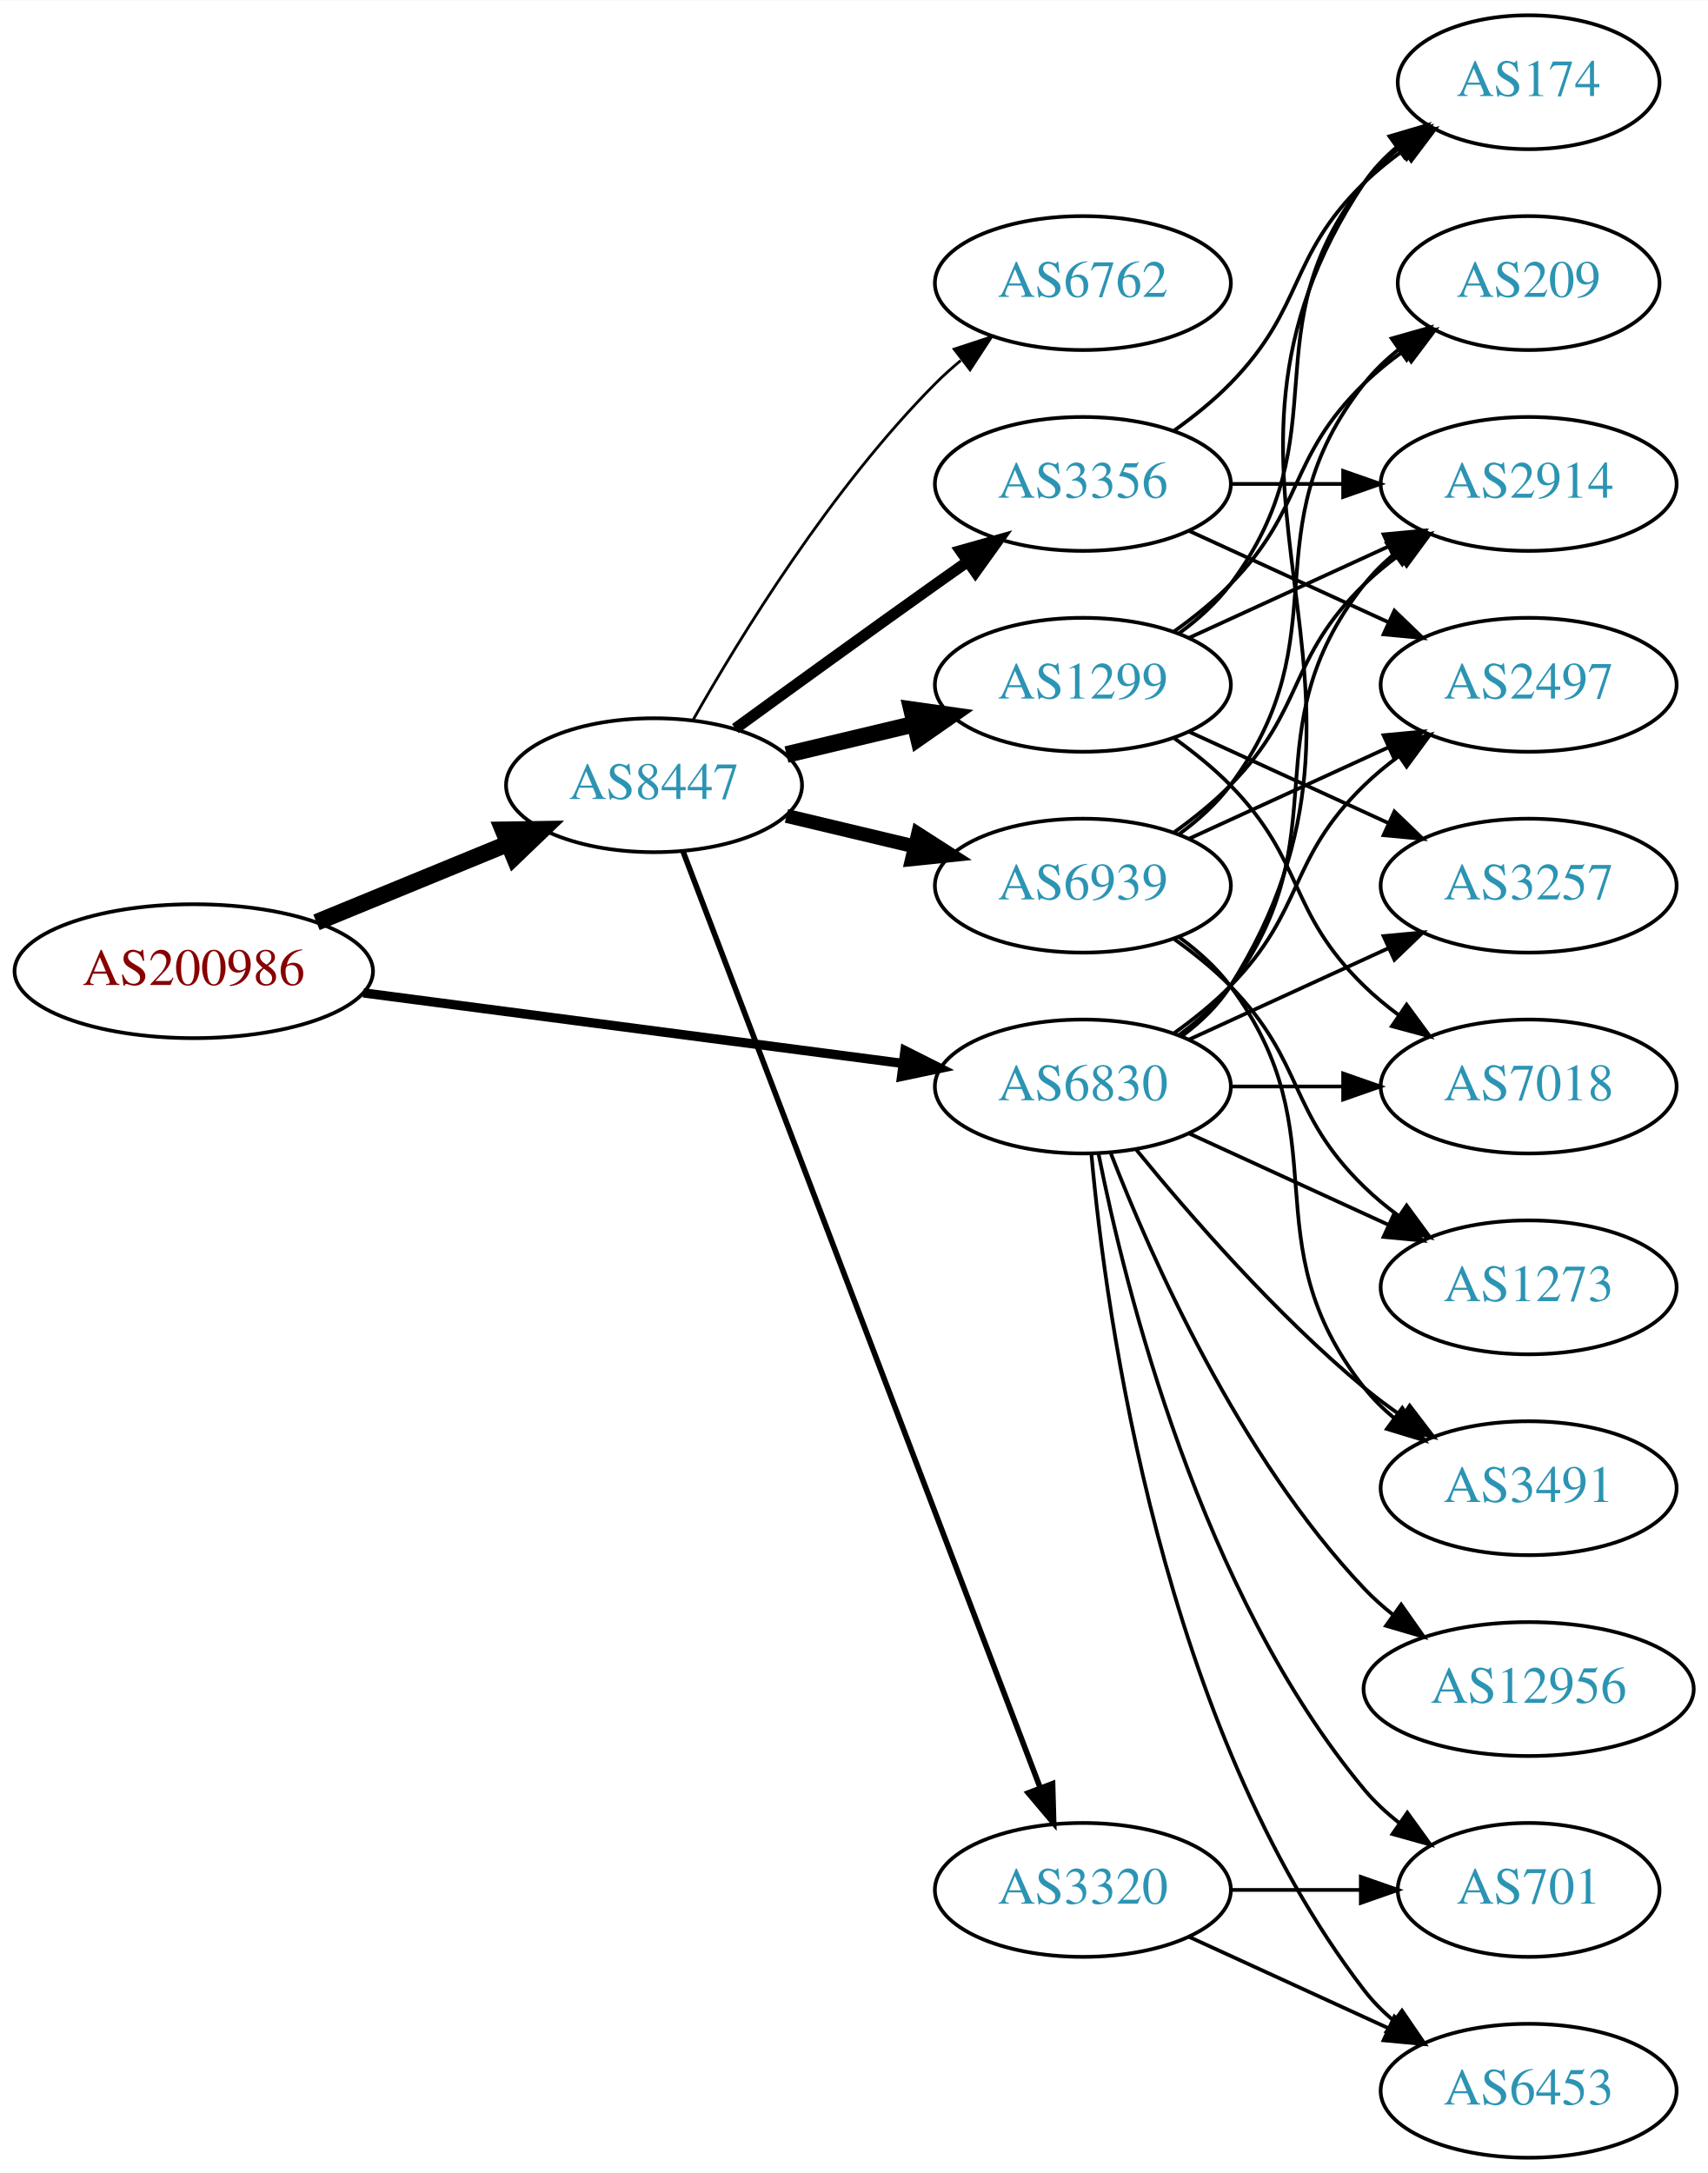
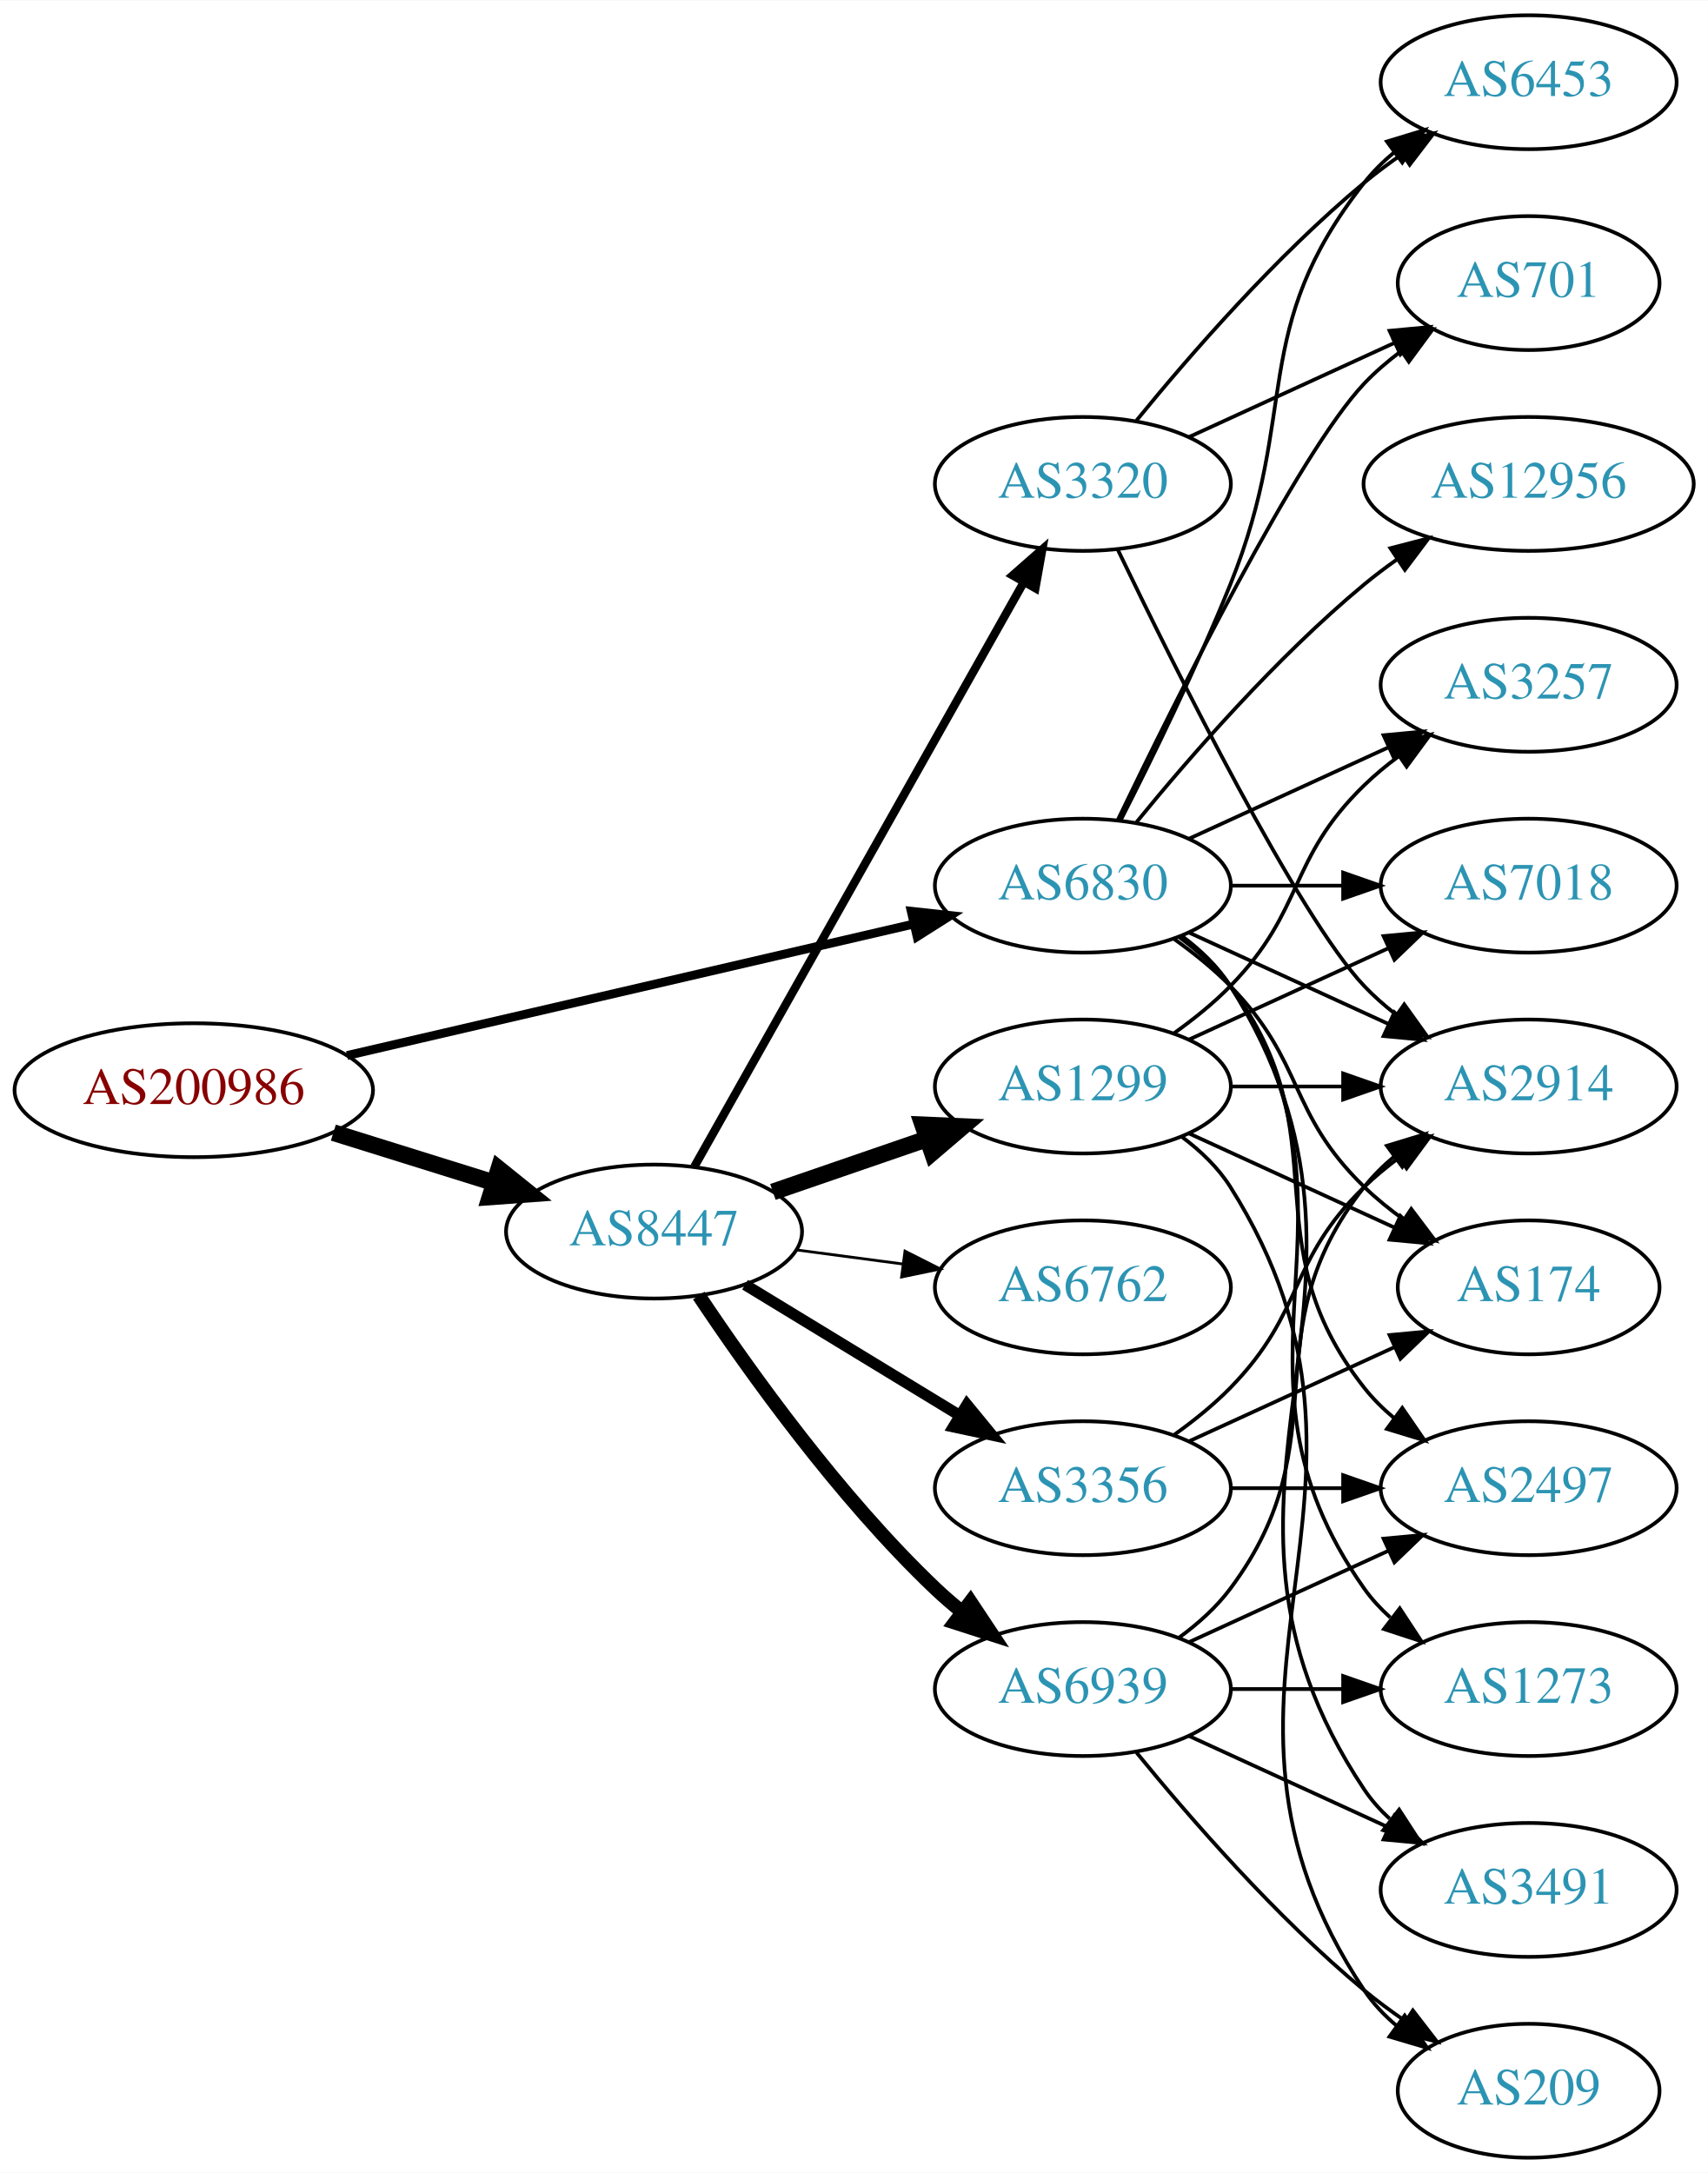
<svg xmlns="http://www.w3.org/2000/svg" xmlns:xlink="http://www.w3.org/1999/xlink" width="459pt" height="584pt" viewBox="0.00 0.00 459.17 584.00">
  <g id="graph0" class="graph" transform="scale(1 1) rotate(0) translate(4 580)">
    <polygon fill="white" stroke="none" points="-4,4 -4,-580 455.17,-580 455.17,4 -4,4" />
    <g id="node1" class="node">
      <g id="a_node1">
        <a xlink:href="/asn/200986" xlink:title="AS200986 ~ D Swarovski Tourism Service GmbH [AT]">
-           <ellipse fill="#ffffff" stroke="black" cx="48.096" cy="-319" rx="48.192" ry="18" />
-           <text text-anchor="middle" x="48.096" y="-315.3" font-family="Times,serif" font-size="14.00" fill="#880000">AS200986</text>
+           <ellipse fill="#ffffff" stroke="black" cx="48.096" cy="-287" rx="48.192" ry="18" />
+           <text text-anchor="middle" x="48.096" y="-283.3" font-family="Times,serif" font-size="14.00" fill="#880000">AS200986</text>
        </a>
      </g>
    </g>
    <g id="node2" class="node">
      <g id="a_node2">
        <a xlink:href="/asn/6830" xlink:title="AS6830 ~ LGI-UPC [AT]">
-           <ellipse fill="#ffffff" stroke="black" cx="287.131" cy="-288" rx="39.794" ry="18" />
-           <text text-anchor="middle" x="287.131" y="-284.3" font-family="Times,serif" font-size="14.00" fill="#2c94b3">AS6830</text>
+           <ellipse fill="#ffffff" stroke="black" cx="287.131" cy="-342" rx="39.794" ry="18" />
+           <text text-anchor="middle" x="287.131" y="-338.3" font-family="Times,serif" font-size="14.00" fill="#2c94b3">AS6830</text>
        </a>
      </g>
    </g>
    <g id="edge1" class="edge">
-       <path fill="none" stroke="black" stroke-width="2.5" d="M93.68,-313.169C135.06,-307.757 196.461,-299.727 238.723,-294.2" />
-       <polygon fill="black" stroke="black" stroke-width="2.5" points="239.302,-297.654 248.764,-292.887 238.395,-290.713 239.302,-297.654" />
+       <path fill="none" stroke="black" stroke-width="2.368" d="M89.305,-296.33C131.582,-306.139 197.919,-321.532 241.714,-331.694" />
+       <polygon fill="black" stroke="black" stroke-width="2.368" points="240.983,-335.117 251.515,-333.968 242.565,-328.298 240.983,-335.117" />
    </g>
    <g id="node3" class="node">
      <g id="a_node3">
        <a xlink:href="/asn/8447" xlink:title="AS8447 ~ A1 Telekom Austria AG [AT]">
-           <ellipse fill="#ffffff" stroke="black" cx="171.838" cy="-369" rx="39.794" ry="18" />
-           <text text-anchor="middle" x="171.838" y="-365.3" font-family="Times,serif" font-size="14.00" fill="#2c94b3">AS8447</text>
+           <ellipse fill="#ffffff" stroke="black" cx="171.838" cy="-249" rx="39.794" ry="18" />
+           <text text-anchor="middle" x="171.838" y="-245.3" font-family="Times,serif" font-size="14.00" fill="#2c94b3">AS8447</text>
        </a>
      </g>
    </g>
    <g id="edge2" class="edge">
-       <path fill="none" stroke="black" stroke-width="4.5" d="M81.082,-332.137C96.865,-338.619 116.021,-346.486 132.575,-353.285" />
-       <polygon fill="black" stroke="black" stroke-width="4.5" points="131.231,-356.99 141.977,-357.147 134.223,-349.705 131.231,-356.99" />
+       <path fill="none" stroke="black" stroke-width="4.5" d="M85.622,-275.599C99.149,-271.377 114.595,-266.555 128.589,-262.188" />
+       <polygon fill="black" stroke="black" stroke-width="4.5" points="130.1,-265.841 138.473,-259.102 127.754,-258.323 130.1,-265.841" />
    </g>
    <g id="node4" class="node">
      <g id="a_node4">
-         <a xlink:href="/asn/2914" xlink:title="AS2914 ~ NTT America, Inc. [US]">
-           <ellipse fill="#ffffff" stroke="black" cx="406.973" cy="-450" rx="39.794" ry="18" />
-           <text text-anchor="middle" x="406.973" y="-446.3" font-family="Times,serif" font-size="14.00" fill="#2c94b3">AS2914</text>
+         <a xlink:href="/asn/7018" xlink:title="AS7018 ~ AT&amp;T Services, Inc. [US]">
+           <ellipse fill="#ffffff" stroke="black" cx="406.973" cy="-342" rx="39.794" ry="18" />
+           <text text-anchor="middle" x="406.973" y="-338.3" font-family="Times,serif" font-size="14.00" fill="#2c94b3">AS7018</text>
        </a>
      </g>
    </g>
    <g id="edge3" class="edge">
-       <path fill="none" stroke="black" d="M313.062,-301.882C318.138,-305.611 323.056,-310.016 326.777,-315 357.049,-355.542 331.479,-383.246 362.777,-423 365.102,-425.953 367.846,-428.67 370.805,-431.147" />
-       <polygon fill="black" stroke="black" points="368.865,-434.064 379.002,-437.145 372.998,-428.415 368.865,-434.064" />
+       <path fill="none" stroke="black" d="M327.044,-342C336.597,-342 346.947,-342 356.909,-342" />
+       <polygon fill="black" stroke="black" points="357.102,-345.5 367.102,-342 357.102,-338.5 357.102,-345.5" />
    </g>
    <g id="node5" class="node">
      <g id="a_node5">
-         <a xlink:href="/asn/12956" xlink:title="AS12956 ~ TELXIUS [ES]">
-           <ellipse fill="#ffffff" stroke="black" cx="406.973" cy="-126" rx="44.393" ry="18" />
-           <text text-anchor="middle" x="406.973" y="-122.3" font-family="Times,serif" font-size="14.00" fill="#2c94b3">AS12956</text>
+         <a xlink:href="/asn/1273" xlink:title="AS1273 ~ Vodafone Group PLC [EU]">
+           <ellipse fill="#ffffff" stroke="black" cx="406.973" cy="-126" rx="39.794" ry="18" />
+           <text text-anchor="middle" x="406.973" y="-122.3" font-family="Times,serif" font-size="14.00" fill="#2c94b3">AS1273</text>
        </a>
      </g>
    </g>
    <g id="edge4" class="edge">
-       <path fill="none" stroke="black" d="M294.654,-270.006C305.404,-242.272 329.062,-188.571 362.777,-153 365.162,-150.485 367.828,-148.107 370.634,-145.883" />
-       <polygon fill="black" stroke="black" points="372.703,-148.707 378.796,-140.039 368.628,-143.015 372.703,-148.707" />
+       <path fill="none" stroke="black" d="M313.45,-328.393C318.506,-324.649 323.318,-320.169 326.777,-315 367.802,-253.706 320.198,-213.225 362.777,-153 364.769,-150.184 367.156,-147.599 369.772,-145.24" />
+       <polygon fill="black" stroke="black" points="372.324,-147.694 378.14,-138.838 368.071,-142.135 372.324,-147.694" />
    </g>
    <g id="node6" class="node">
      <g id="a_node6">
        <a xlink:href="/asn/6453" xlink:title="AS6453 ~ TATA COMMUNICATIONS (AMERICA) INC [US]">
-           <ellipse fill="#ffffff" stroke="black" cx="406.973" cy="-18" rx="39.794" ry="18" />
-           <text text-anchor="middle" x="406.973" y="-14.3" font-family="Times,serif" font-size="14.00" fill="#2c94b3">AS6453</text>
+           <ellipse fill="#ffffff" stroke="black" cx="406.973" cy="-558" rx="39.794" ry="18" />
+           <text text-anchor="middle" x="406.973" y="-554.3" font-family="Times,serif" font-size="14.00" fill="#2c94b3">AS6453</text>
        </a>
      </g>
    </g>
    <g id="edge5" class="edge">
-       <path fill="none" stroke="black" d="M289.415,-269.883C293.313,-226.668 308.33,-115.869 362.777,-45 365.067,-42.02 367.787,-39.284 370.732,-36.795" />
-       <polygon fill="black" stroke="black" points="372.926,-39.527 378.908,-30.782 368.778,-33.888 372.926,-39.527" />
+       <path fill="none" stroke="black" d="M297.212,-359.417C305.48,-375.634 317.742,-400.603 326.777,-423 345.707,-469.922 331.479,-491.246 362.777,-531 365.102,-533.953 367.846,-536.67 370.805,-539.147" />
+       <polygon fill="black" stroke="black" points="368.865,-542.064 379.002,-545.145 372.998,-536.415 368.865,-542.064" />
    </g>
    <g id="node7" class="node">
      <g id="a_node7">
-         <a xlink:href="/asn/3257" xlink:title="AS3257 ~ GTT [DE]">
-           <ellipse fill="#ffffff" stroke="black" cx="406.973" cy="-342" rx="39.794" ry="18" />
-           <text text-anchor="middle" x="406.973" y="-338.3" font-family="Times,serif" font-size="14.00" fill="#2c94b3">AS3257</text>
+         <a xlink:href="/asn/3491" xlink:title="AS3491 ~ PCCW Global, Inc. [US]">
+           <ellipse fill="#ffffff" stroke="black" cx="406.973" cy="-72" rx="39.794" ry="18" />
+           <text text-anchor="middle" x="406.973" y="-68.3" font-family="Times,serif" font-size="14.00" fill="#2c94b3">AS3491</text>
        </a>
      </g>
    </g>
    <g id="edge6" class="edge">
-       <path fill="none" stroke="black" d="M315.76,-300.661C331.717,-307.973 351.987,-317.261 369.27,-325.181" />
-       <polygon fill="black" stroke="black" points="367.969,-328.435 378.518,-329.419 370.885,-322.071 367.969,-328.435" />
+       <path fill="none" stroke="black" d="M313.657,-328.528C318.702,-324.777 323.457,-320.26 326.777,-315 378.727,-232.7 308.739,-179.944 362.777,-99 364.692,-96.131 367.027,-93.51 369.608,-91.128" />
+       <polygon fill="black" stroke="black" points="372.159,-93.579 377.919,-84.687 367.871,-88.046 372.159,-93.579" />
    </g>
    <g id="node8" class="node">
      <g id="a_node8">
-         <a xlink:href="/asn/1273" xlink:title="AS1273 ~ Vodafone Group PLC [EU]">
-           <ellipse fill="#ffffff" stroke="black" cx="406.973" cy="-234" rx="39.794" ry="18" />
-           <text text-anchor="middle" x="406.973" y="-230.3" font-family="Times,serif" font-size="14.00" fill="#2c94b3">AS1273</text>
+         <a xlink:href="/asn/2497" xlink:title="AS2497 ~ Internet Initiative Japan Inc. [JP]">
+           <ellipse fill="#ffffff" stroke="black" cx="406.973" cy="-180" rx="39.794" ry="18" />
+           <text text-anchor="middle" x="406.973" y="-176.3" font-family="Times,serif" font-size="14.00" fill="#2c94b3">AS2497</text>
        </a>
      </g>
    </g>
    <g id="edge7" class="edge">
-       <path fill="none" stroke="black" d="M315.76,-275.339C331.717,-268.027 351.987,-258.739 369.27,-250.819" />
-       <polygon fill="black" stroke="black" points="370.885,-253.929 378.518,-246.581 367.969,-247.565 370.885,-253.929" />
+       <path fill="none" stroke="black" d="M313.062,-328.118C318.138,-324.389 323.056,-319.984 326.777,-315 357.049,-274.458 331.479,-246.754 362.777,-207 365.102,-204.047 367.846,-201.33 370.805,-198.853" />
+       <polygon fill="black" stroke="black" points="372.998,-201.585 379.002,-192.855 368.865,-195.936 372.998,-201.585" />
    </g>
    <g id="node9" class="node">
      <g id="a_node9">
-         <a xlink:href="/asn/174" xlink:title="AS174 ~ Cogent Communications [US]">
-           <ellipse fill="#ffffff" stroke="black" cx="406.973" cy="-558" rx="35.194" ry="18" />
-           <text text-anchor="middle" x="406.973" y="-554.3" font-family="Times,serif" font-size="14.00" fill="#2c94b3">AS174</text>
+         <a xlink:href="/asn/2914" xlink:title="AS2914 ~ NTT America, Inc. [US]">
+           <ellipse fill="#ffffff" stroke="black" cx="406.973" cy="-288" rx="39.794" ry="18" />
+           <text text-anchor="middle" x="406.973" y="-284.3" font-family="Times,serif" font-size="14.00" fill="#2c94b3">AS2914</text>
        </a>
      </g>
    </g>
    <g id="edge8" class="edge">
-       <path fill="none" stroke="black" d="M313.657,-301.472C318.702,-305.223 323.457,-309.74 326.777,-315 378.727,-397.3 308.739,-450.056 362.777,-531 365.153,-534.558 368.173,-537.736 371.509,-540.549" />
-       <polygon fill="black" stroke="black" points="369.554,-543.455 379.713,-546.462 373.647,-537.776 369.554,-543.455" />
+       <path fill="none" stroke="black" d="M315.76,-329.339C331.717,-322.027 351.987,-312.739 369.27,-304.819" />
+       <polygon fill="black" stroke="black" points="370.885,-307.929 378.518,-300.581 367.969,-301.565 370.885,-307.929" />
    </g>
    <g id="node10" class="node">
      <g id="a_node10">
-         <a xlink:href="/asn/3491" xlink:title="AS3491 ~ PCCW Global, Inc. [US]">
-           <ellipse fill="#ffffff" stroke="black" cx="406.973" cy="-180" rx="39.794" ry="18" />
-           <text text-anchor="middle" x="406.973" y="-176.3" font-family="Times,serif" font-size="14.00" fill="#2c94b3">AS3491</text>
+         <a xlink:href="/asn/12956" xlink:title="AS12956 ~ TELXIUS [ES]">
+           <ellipse fill="#ffffff" stroke="black" cx="406.973" cy="-450" rx="44.393" ry="18" />
+           <text text-anchor="middle" x="406.973" y="-446.3" font-family="Times,serif" font-size="14.00" fill="#2c94b3">AS12956</text>
        </a>
      </g>
    </g>
    <g id="edge9" class="edge">
-       <path fill="none" stroke="black" d="M301.55,-270.935C315.665,-253.625 339.079,-226.655 362.777,-207 365.994,-204.332 369.494,-201.73 373.065,-199.259" />
-       <polygon fill="black" stroke="black" points="374.988,-202.183 381.421,-193.764 371.143,-196.334 374.988,-202.183" />
+       <path fill="none" stroke="black" d="M301.55,-359.065C315.665,-376.375 339.079,-403.345 362.777,-423 365.515,-425.271 368.459,-427.494 371.476,-429.63" />
+       <polygon fill="black" stroke="black" points="369.808,-432.725 380.065,-435.379 373.702,-426.908 369.808,-432.725" />
    </g>
    <g id="node11" class="node">
      <g id="a_node11">
-         <a xlink:href="/asn/7018" xlink:title="AS7018 ~ AT&amp;T Services, Inc. [US]">
-           <ellipse fill="#ffffff" stroke="black" cx="406.973" cy="-288" rx="39.794" ry="18" />
-           <text text-anchor="middle" x="406.973" y="-284.3" font-family="Times,serif" font-size="14.00" fill="#2c94b3">AS7018</text>
+         <a xlink:href="/asn/3257" xlink:title="AS3257 ~ GTT [DE]">
+           <ellipse fill="#ffffff" stroke="black" cx="406.973" cy="-396" rx="39.794" ry="18" />
+           <text text-anchor="middle" x="406.973" y="-392.3" font-family="Times,serif" font-size="14.00" fill="#2c94b3">AS3257</text>
        </a>
      </g>
    </g>
    <g id="edge10" class="edge">
-       <path fill="none" stroke="black" d="M327.044,-288C336.597,-288 346.947,-288 356.909,-288" />
-       <polygon fill="black" stroke="black" points="357.102,-291.5 367.102,-288 357.102,-284.5 357.102,-291.5" />
+       <path fill="none" stroke="black" d="M315.76,-354.661C331.717,-361.973 351.987,-371.261 369.27,-379.181" />
+       <polygon fill="black" stroke="black" points="367.969,-382.435 378.518,-383.419 370.885,-376.071 367.969,-382.435" />
    </g>
    <g id="node12" class="node">
      <g id="a_node12">
-         <a xlink:href="/asn/2497" xlink:title="AS2497 ~ Internet Initiative Japan Inc. [JP]">
-           <ellipse fill="#ffffff" stroke="black" cx="406.973" cy="-396" rx="39.794" ry="18" />
-           <text text-anchor="middle" x="406.973" y="-392.3" font-family="Times,serif" font-size="14.00" fill="#2c94b3">AS2497</text>
+         <a xlink:href="/asn/174" xlink:title="AS174 ~ Cogent Communications [US]">
+           <ellipse fill="#ffffff" stroke="black" cx="406.973" cy="-234" rx="35.194" ry="18" />
+           <text text-anchor="middle" x="406.973" y="-230.3" font-family="Times,serif" font-size="14.00" fill="#2c94b3">AS174</text>
        </a>
      </g>
    </g>
    <g id="edge11" class="edge">
-       <path fill="none" stroke="black" d="M311.725,-302.389C316.981,-306.148 322.313,-310.437 326.777,-315 346.95,-335.617 342.084,-348.906 362.777,-369 365.623,-371.763 368.796,-374.386 372.096,-376.834" />
-       <polygon fill="black" stroke="black" points="370.213,-379.786 380.444,-382.538 374.162,-374.006 370.213,-379.786" />
+       <path fill="none" stroke="black" d="M311.725,-327.611C316.981,-323.852 322.313,-319.563 326.777,-315 346.95,-294.383 342.084,-281.094 362.777,-261 366.005,-257.866 369.656,-254.911 373.434,-252.188" />
+       <polygon fill="black" stroke="black" points="375.413,-255.075 381.794,-246.617 371.532,-249.25 375.413,-255.075" />
    </g>
    <g id="node13" class="node">
      <g id="a_node13">
        <a xlink:href="/asn/701" xlink:title="AS701 ~ UUNET [US]">
-           <ellipse fill="#ffffff" stroke="black" cx="406.973" cy="-72" rx="35.194" ry="18" />
-           <text text-anchor="middle" x="406.973" y="-68.3" font-family="Times,serif" font-size="14.00" fill="#2c94b3">AS701</text>
+           <ellipse fill="#ffffff" stroke="black" cx="406.973" cy="-504" rx="35.194" ry="18" />
+           <text text-anchor="middle" x="406.973" y="-500.3" font-family="Times,serif" font-size="14.00" fill="#2c94b3">AS701</text>
        </a>
      </g>
    </g>
    <g id="edge12" class="edge">
-       <path fill="none" stroke="black" d="M291.33,-269.927C298.493,-233.859 318.767,-151.875 362.777,-99 365.514,-95.712 368.759,-92.702 372.223,-89.983" />
-       <polygon fill="black" stroke="black" points="374.359,-92.761 380.564,-84.173 370.358,-87.017 374.359,-92.761" />
+       <path fill="none" stroke="black" d="M296.478,-359.595C311.945,-391.732 345.09,-458.34 362.777,-477 365.72,-480.105 369.094,-483.001 372.629,-485.655" />
+       <polygon fill="black" stroke="black" points="370.815,-488.654 381.048,-491.397 374.759,-482.871 370.815,-488.654" />
    </g>
    <g id="node14" class="node">
      <g id="a_node14">
-         <a xlink:href="/asn/3356" xlink:title="AS3356 ~ Level 3 Parent, LLC [US]">
-           <ellipse fill="#ffffff" stroke="black" cx="287.131" cy="-450" rx="39.794" ry="18" />
-           <text text-anchor="middle" x="287.131" y="-446.3" font-family="Times,serif" font-size="14.00" fill="#2c94b3">AS3356</text>
+         <a xlink:href="/asn/6762" xlink:title="AS6762 ~ TELECOM ITALIA SPARKLE S.p.A. [IT]">
+           <ellipse fill="#ffffff" stroke="black" cx="287.131" cy="-234" rx="39.794" ry="18" />
+           <text text-anchor="middle" x="287.131" y="-230.3" font-family="Times,serif" font-size="14.00" fill="#2c94b3">AS6762</text>
        </a>
      </g>
    </g>
    <g id="edge13" class="edge">
-       <path fill="none" stroke="black" stroke-width="3" d="M193.686,-384.222C208.62,-395.091 229.234,-410.025 247.484,-423 250.305,-425.005 253.248,-427.085 256.196,-429.159" />
-       <polygon fill="black" stroke="black" stroke-width="3" points="254.223,-432.05 264.421,-434.926 258.242,-426.319 254.223,-432.05" />
+       <path fill="none" stroke="black" stroke-width="0.75" d="M210.248,-244.047C219.336,-242.844 229.173,-241.541 238.658,-240.285" />
+       <polygon fill="black" stroke="black" stroke-width="0.75" points="239.306,-243.73 248.76,-238.948 238.387,-236.791 239.306,-243.73" />
    </g>
    <g id="node15" class="node">
      <g id="a_node15">
-         <a xlink:href="/asn/6939" xlink:title="AS6939 ~ Hurricane Electric LLC [US]">
-           <ellipse fill="#ffffff" stroke="black" cx="287.131" cy="-342" rx="39.794" ry="18" />
-           <text text-anchor="middle" x="287.131" y="-338.3" font-family="Times,serif" font-size="14.00" fill="#2c94b3">AS6939</text>
+         <a xlink:href="/asn/3320" xlink:title="AS3320 ~ DTAG [DE]">
+           <ellipse fill="#ffffff" stroke="black" cx="287.131" cy="-450" rx="39.794" ry="18" />
+           <text text-anchor="middle" x="287.131" y="-446.3" font-family="Times,serif" font-size="14.00" fill="#2c94b3">AS3320</text>
        </a>
      </g>
    </g>
    <g id="edge14" class="edge">
-       <path fill="none" stroke="black" stroke-width="3.75" d="M207.445,-360.752C218.316,-358.162 230.471,-355.265 241.913,-352.538" />
-       <polygon fill="black" stroke="black" stroke-width="3.75" points="242.819,-355.92 251.736,-350.197 241.197,-349.111 242.819,-355.92" />
+       <path fill="none" stroke="black" stroke-width="2.25" d="M182.694,-266.486C202.614,-301.827 247.765,-381.932 271.275,-423.643" />
+       <polygon fill="black" stroke="black" stroke-width="2.25" points="268.258,-425.419 276.217,-432.411 274.356,-421.981 268.258,-425.419" />
    </g>
    <g id="node16" class="node">
      <g id="a_node16">
-         <a xlink:href="/asn/3320" xlink:title="AS3320 ~ DTAG [DE]">
-           <ellipse fill="#ffffff" stroke="black" cx="287.131" cy="-72" rx="39.794" ry="18" />
-           <text text-anchor="middle" x="287.131" y="-68.3" font-family="Times,serif" font-size="14.00" fill="#2c94b3">AS3320</text>
+         <a xlink:href="/asn/6939" xlink:title="AS6939 ~ Hurricane Electric LLC [US]">
+           <ellipse fill="#ffffff" stroke="black" cx="287.131" cy="-126" rx="39.794" ry="18" />
+           <text text-anchor="middle" x="287.131" y="-122.3" font-family="Times,serif" font-size="14.00" fill="#2c94b3">AS6939</text>
        </a>
      </g>
    </g>
    <g id="edge15" class="edge">
-       <path fill="none" stroke="black" stroke-width="1.5" d="M179.586,-351.311C198.589,-301.493 252.66,-159.746 275.616,-99.564" />
-       <polygon fill="black" stroke="black" stroke-width="1.5" points="278.981,-100.563 279.275,-89.972 272.441,-98.068 278.981,-100.563" />
+       <path fill="none" stroke="black" stroke-width="3.75" d="M183.88,-231.789C197.372,-211.542 221.619,-177.577 247.484,-153 249.654,-150.939 251.992,-148.915 254.406,-146.961" />
+       <polygon fill="black" stroke="black" stroke-width="3.75" points="256.911,-149.455 262.774,-140.63 252.687,-143.873 256.911,-149.455" />
    </g>
    <g id="node17" class="node">
      <g id="a_node17">
        <a xlink:href="/asn/1299" xlink:title="AS1299 ~ Telia Carrier [EU]">
-           <ellipse fill="#ffffff" stroke="black" cx="287.131" cy="-396" rx="39.794" ry="18" />
-           <text text-anchor="middle" x="287.131" y="-392.3" font-family="Times,serif" font-size="14.00" fill="#2c94b3">AS1299</text>
+           <ellipse fill="#ffffff" stroke="black" cx="287.131" cy="-288" rx="39.794" ry="18" />
+           <text text-anchor="middle" x="287.131" y="-284.3" font-family="Times,serif" font-size="14.00" fill="#2c94b3">AS1299</text>
        </a>
      </g>
    </g>
    <g id="edge16" class="edge">
-       <path fill="none" stroke="black" stroke-width="4.5" d="M207.445,-377.248C218.316,-379.838 230.471,-382.735 241.913,-385.462" />
-       <polygon fill="black" stroke="black" stroke-width="4.5" points="241.095,-389.315 251.736,-387.803 242.921,-381.654 241.095,-389.315" />
+       <path fill="none" stroke="black" stroke-width="4.5" d="M203.796,-259.657C216.554,-264.049 231.518,-269.2 245.164,-273.897" />
+       <polygon fill="black" stroke="black" stroke-width="4.5" points="244.08,-277.689 254.817,-277.22 246.643,-270.242 244.08,-277.689" />
    </g>
    <g id="node18" class="node">
      <g id="a_node18">
-         <a xlink:href="/asn/6762" xlink:title="AS6762 ~ TELECOM ITALIA SPARKLE S.p.A. [IT]">
-           <ellipse fill="#ffffff" stroke="black" cx="287.131" cy="-504" rx="39.794" ry="18" />
-           <text text-anchor="middle" x="287.131" y="-500.3" font-family="Times,serif" font-size="14.00" fill="#2c94b3">AS6762</text>
+         <a xlink:href="/asn/3356" xlink:title="AS3356 ~ Level 3 Parent, LLC [US]">
+           <ellipse fill="#ffffff" stroke="black" cx="287.131" cy="-180" rx="39.794" ry="18" />
+           <text text-anchor="middle" x="287.131" y="-176.3" font-family="Times,serif" font-size="14.00" fill="#2c94b3">AS3356</text>
        </a>
      </g>
    </g>
    <g id="edge17" class="edge">
-       <path fill="none" stroke="black" stroke-width="0.75" d="M182.298,-386.49C195.08,-409.096 219.512,-448.886 247.484,-477 249.595,-479.121 251.891,-481.188 254.277,-483.171" />
-       <polygon fill="black" stroke="black" stroke-width="0.75" points="252.529,-486.242 262.592,-489.556 256.792,-480.69 252.529,-486.242" />
+       <path fill="none" stroke="black" stroke-width="3" d="M196.312,-234.703C213.022,-224.526 235.677,-210.728 254.054,-199.536" />
+       <polygon fill="black" stroke="black" stroke-width="3" points="255.966,-202.469 262.687,-194.279 252.325,-196.491 255.966,-202.469" />
+     </g>
+     <g id="edge19" class="edge">
+       <path fill="none" stroke="black" d="M301.55,-467.065C315.665,-484.375 339.079,-511.345 362.777,-531 365.994,-533.668 369.494,-536.27 373.065,-538.741" />
+       <polygon fill="black" stroke="black" points="371.143,-541.666 381.421,-544.236 374.988,-535.817 371.143,-541.666" />
+     </g>
+     <g id="edge18" class="edge">
+       <path fill="none" stroke="black" d="M296.478,-432.405C311.945,-400.268 345.09,-333.66 362.777,-315 365.363,-312.272 368.281,-309.706 371.349,-307.323" />
+       <polygon fill="black" stroke="black" points="373.527,-310.07 379.697,-301.457 369.503,-304.342 373.527,-310.07" />
    </g>
    <g id="edge20" class="edge">
-       <path fill="none" stroke="black" d="M327.044,-450C336.597,-450 346.947,-450 356.909,-450" />
-       <polygon fill="black" stroke="black" points="357.102,-453.5 367.102,-450 357.102,-446.5 357.102,-453.5" />
-     </g>
-     <g id="edge18" class="edge">
-       <path fill="none" stroke="black" d="M311.725,-464.389C316.981,-468.148 322.313,-472.437 326.777,-477 346.95,-497.617 342.084,-510.906 362.777,-531 366.005,-534.134 369.656,-537.089 373.434,-539.812" />
-       <polygon fill="black" stroke="black" points="371.532,-542.75 381.794,-545.383 375.413,-536.925 371.532,-542.75" />
-     </g>
-     <g id="edge19" class="edge">
-       <path fill="none" stroke="black" d="M315.76,-437.339C331.717,-430.027 351.987,-420.739 369.27,-412.819" />
-       <polygon fill="black" stroke="black" points="370.885,-415.929 378.518,-408.581 367.969,-409.565 370.885,-415.929" />
+       <path fill="none" stroke="black" d="M315.76,-462.661C332.176,-470.183 353.158,-479.798 370.754,-487.861" />
+       <polygon fill="black" stroke="black" points="369.583,-491.174 380.132,-492.158 372.499,-484.811 369.583,-491.174" />
+     </g>
+     <g id="edge21" class="edge">
+       <path fill="none" stroke="black" d="M327.044,-126C336.597,-126 346.947,-126 356.909,-126" />
+       <polygon fill="black" stroke="black" points="357.102,-129.5 367.102,-126 357.102,-122.5 357.102,-129.5" />
    </g>
    <g id="edge24" class="edge">
-       <path fill="none" stroke="black" d="M311.725,-356.389C316.981,-360.148 322.313,-364.437 326.777,-369 346.95,-389.617 342.084,-402.906 362.777,-423 365.623,-425.763 368.796,-428.386 372.096,-430.834" />
-       <polygon fill="black" stroke="black" points="370.213,-433.786 380.444,-436.538 374.162,-428.006 370.213,-433.786" />
-     </g>
-     <g id="edge22" class="edge">
-       <path fill="none" stroke="black" d="M311.725,-327.611C316.981,-323.852 322.313,-319.563 326.777,-315 346.95,-294.383 342.084,-281.094 362.777,-261 365.623,-258.237 368.796,-255.614 372.096,-253.166" />
-       <polygon fill="black" stroke="black" points="374.162,-255.994 380.444,-247.462 370.213,-250.214 374.162,-255.994" />
-     </g>
-     <g id="edge21" class="edge">
-       <path fill="none" stroke="black" d="M313.062,-328.118C318.138,-324.389 323.056,-319.984 326.777,-315 357.049,-274.458 331.479,-246.754 362.777,-207 365.102,-204.047 367.846,-201.33 370.805,-198.853" />
-       <polygon fill="black" stroke="black" points="372.998,-201.585 379.002,-192.855 368.865,-195.936 372.998,-201.585" />
+       <path fill="none" stroke="black" d="M315.76,-113.339C331.717,-106.027 351.987,-96.739 369.27,-88.819" />
+       <polygon fill="black" stroke="black" points="370.885,-91.929 378.518,-84.581 367.969,-85.565 370.885,-91.929" />
+     </g>
+     <g id="edge25" class="edge">
+       <path fill="none" stroke="black" d="M315.76,-138.661C331.717,-145.973 351.987,-155.261 369.27,-163.181" />
+       <polygon fill="black" stroke="black" points="367.969,-166.435 378.518,-167.419 370.885,-160.071 367.969,-166.435" />
    </g>
    <g id="edge23" class="edge">
-       <path fill="none" stroke="black" d="M315.76,-354.661C331.717,-361.973 351.987,-371.261 369.27,-379.181" />
-       <polygon fill="black" stroke="black" points="367.969,-382.435 378.518,-383.419 370.885,-376.071 367.969,-382.435" />
+       <path fill="none" stroke="black" d="M313.062,-139.882C318.138,-143.611 323.056,-148.016 326.777,-153 357.049,-193.542 331.479,-221.246 362.777,-261 365.102,-263.953 367.846,-266.67 370.805,-269.147" />
+       <polygon fill="black" stroke="black" points="368.865,-272.064 379.002,-275.145 372.998,-266.415 368.865,-272.064" />
    </g>
    <g id="node19" class="node">
      <g id="a_node19">
        <a xlink:href="/asn/209" xlink:title="AS209 ~ CenturyLink Communications, LLC [US]">
-           <ellipse fill="#ffffff" stroke="black" cx="406.973" cy="-504" rx="35.194" ry="18" />
-           <text text-anchor="middle" x="406.973" y="-500.3" font-family="Times,serif" font-size="14.00" fill="#2c94b3">AS209</text>
-         </a>
-       </g>
-     </g>
-     <g id="edge25" class="edge">
-       <path fill="none" stroke="black" d="M313.062,-355.882C318.138,-359.611 323.056,-364.016 326.777,-369 357.049,-409.542 331.479,-437.246 362.777,-477 365.424,-480.361 368.613,-483.417 372.044,-486.161" />
-       <polygon fill="black" stroke="black" points="370.157,-489.113 380.351,-492 374.182,-483.386 370.157,-489.113" />
+           <ellipse fill="#ffffff" stroke="black" cx="406.973" cy="-18" rx="35.194" ry="18" />
+           <text text-anchor="middle" x="406.973" y="-14.3" font-family="Times,serif" font-size="14.00" fill="#2c94b3">AS209</text>
+         </a>
+       </g>
+     </g>
+     <g id="edge22" class="edge">
+       <path fill="none" stroke="black" d="M301.55,-108.935C315.665,-91.625 339.079,-64.655 362.777,-45 366.241,-42.128 370.033,-39.331 373.888,-36.692" />
+       <polygon fill="black" stroke="black" points="375.849,-39.592 382.32,-31.203 372.03,-33.725 375.849,-39.592" />
    </g>
    <g id="edge27" class="edge">
-       <path fill="none" stroke="black" d="M315.76,-59.339C331.717,-52.027 351.987,-42.739 369.27,-34.819" />
-       <polygon fill="black" stroke="black" points="370.885,-37.929 378.518,-30.581 367.969,-31.565 370.885,-37.929" />
+       <path fill="none" stroke="black" d="M315.76,-300.661C331.717,-307.973 351.987,-317.261 369.27,-325.181" />
+       <polygon fill="black" stroke="black" points="367.969,-328.435 378.518,-329.419 370.885,-322.071 367.969,-328.435" />
+     </g>
+     <g id="edge28" class="edge">
+       <path fill="none" stroke="black" d="M327.044,-288C336.597,-288 346.947,-288 356.909,-288" />
+       <polygon fill="black" stroke="black" points="357.102,-291.5 367.102,-288 357.102,-284.5 357.102,-291.5" />
+     </g>
+     <g id="edge29" class="edge">
+       <path fill="none" stroke="black" d="M311.725,-302.389C316.981,-306.148 322.313,-310.437 326.777,-315 346.95,-335.617 342.084,-348.906 362.777,-369 365.623,-371.763 368.796,-374.386 372.096,-376.834" />
+       <polygon fill="black" stroke="black" points="370.213,-379.786 380.444,-382.538 374.162,-374.006 370.213,-379.786" />
+     </g>
+     <g id="edge30" class="edge">
+       <path fill="none" stroke="black" d="M315.76,-275.339C332.176,-267.817 353.158,-258.202 370.754,-250.139" />
+       <polygon fill="black" stroke="black" points="372.499,-253.189 380.132,-245.842 369.583,-246.826 372.499,-253.189" />
    </g>
    <g id="edge26" class="edge">
-       <path fill="none" stroke="black" d="M327.044,-72C338.13,-72 350.29,-72 361.672,-72" />
-       <polygon fill="black" stroke="black" points="361.854,-75.5 371.854,-72 361.854,-68.5 361.854,-75.5" />
-     </g>
-     <g id="edge30" class="edge">
-       <path fill="none" stroke="black" d="M315.76,-408.661C331.717,-415.973 351.987,-425.261 369.27,-433.181" />
-       <polygon fill="black" stroke="black" points="367.969,-436.435 378.518,-437.419 370.885,-430.071 367.969,-436.435" />
+       <path fill="none" stroke="black" d="M313.657,-274.528C318.702,-270.777 323.457,-266.26 326.777,-261 378.727,-178.7 308.739,-125.944 362.777,-45 365.153,-41.442 368.173,-38.264 371.509,-35.451" />
+       <polygon fill="black" stroke="black" points="373.647,-38.224 379.713,-29.538 369.554,-32.545 373.647,-38.224" />
    </g>
    <g id="edge31" class="edge">
-       <path fill="none" stroke="black" d="M315.76,-383.339C331.717,-376.027 351.987,-366.739 369.27,-358.819" />
-       <polygon fill="black" stroke="black" points="370.885,-361.929 378.518,-354.581 367.969,-355.565 370.885,-361.929" />
-     </g>
-     <g id="edge29" class="edge">
-       <path fill="none" stroke="black" d="M313.062,-409.882C318.138,-413.611 323.056,-418.016 326.777,-423 357.049,-463.542 331.479,-491.246 362.777,-531 365.424,-534.361 368.613,-537.417 372.044,-540.161" />
-       <polygon fill="black" stroke="black" points="370.157,-543.113 380.351,-546 374.182,-537.386 370.157,-543.113" />
+       <path fill="none" stroke="black" d="M327.044,-180C336.597,-180 346.947,-180 356.909,-180" />
+       <polygon fill="black" stroke="black" points="357.102,-183.5 367.102,-180 357.102,-176.5 357.102,-183.5" />
+     </g>
+     <g id="edge33" class="edge">
+       <path fill="none" stroke="black" d="M311.725,-194.389C316.981,-198.148 322.313,-202.437 326.777,-207 346.95,-227.617 342.084,-240.906 362.777,-261 365.623,-263.763 368.796,-266.386 372.096,-268.834" />
+       <polygon fill="black" stroke="black" points="370.213,-271.786 380.444,-274.538 374.162,-266.006 370.213,-271.786" />
    </g>
    <g id="edge32" class="edge">
-       <path fill="none" stroke="black" d="M311.725,-381.611C316.981,-377.852 322.313,-373.563 326.777,-369 346.95,-348.383 342.084,-335.094 362.777,-315 365.623,-312.237 368.796,-309.614 372.096,-307.166" />
-       <polygon fill="black" stroke="black" points="374.162,-309.994 380.444,-301.462 370.213,-304.214 374.162,-309.994" />
-     </g>
-     <g id="edge28" class="edge">
-       <path fill="none" stroke="black" d="M311.725,-410.389C316.981,-414.148 322.313,-418.437 326.777,-423 346.95,-443.617 342.084,-456.906 362.777,-477 366.005,-480.134 369.656,-483.089 373.434,-485.812" />
-       <polygon fill="black" stroke="black" points="371.532,-488.75 381.794,-491.383 375.413,-482.925 371.532,-488.75" />
+       <path fill="none" stroke="black" d="M315.76,-192.661C332.176,-200.183 353.158,-209.798 370.754,-217.861" />
+       <polygon fill="black" stroke="black" points="369.583,-221.174 380.132,-222.158 372.499,-214.811 369.583,-221.174" />
    </g>
  </g>
</svg>
